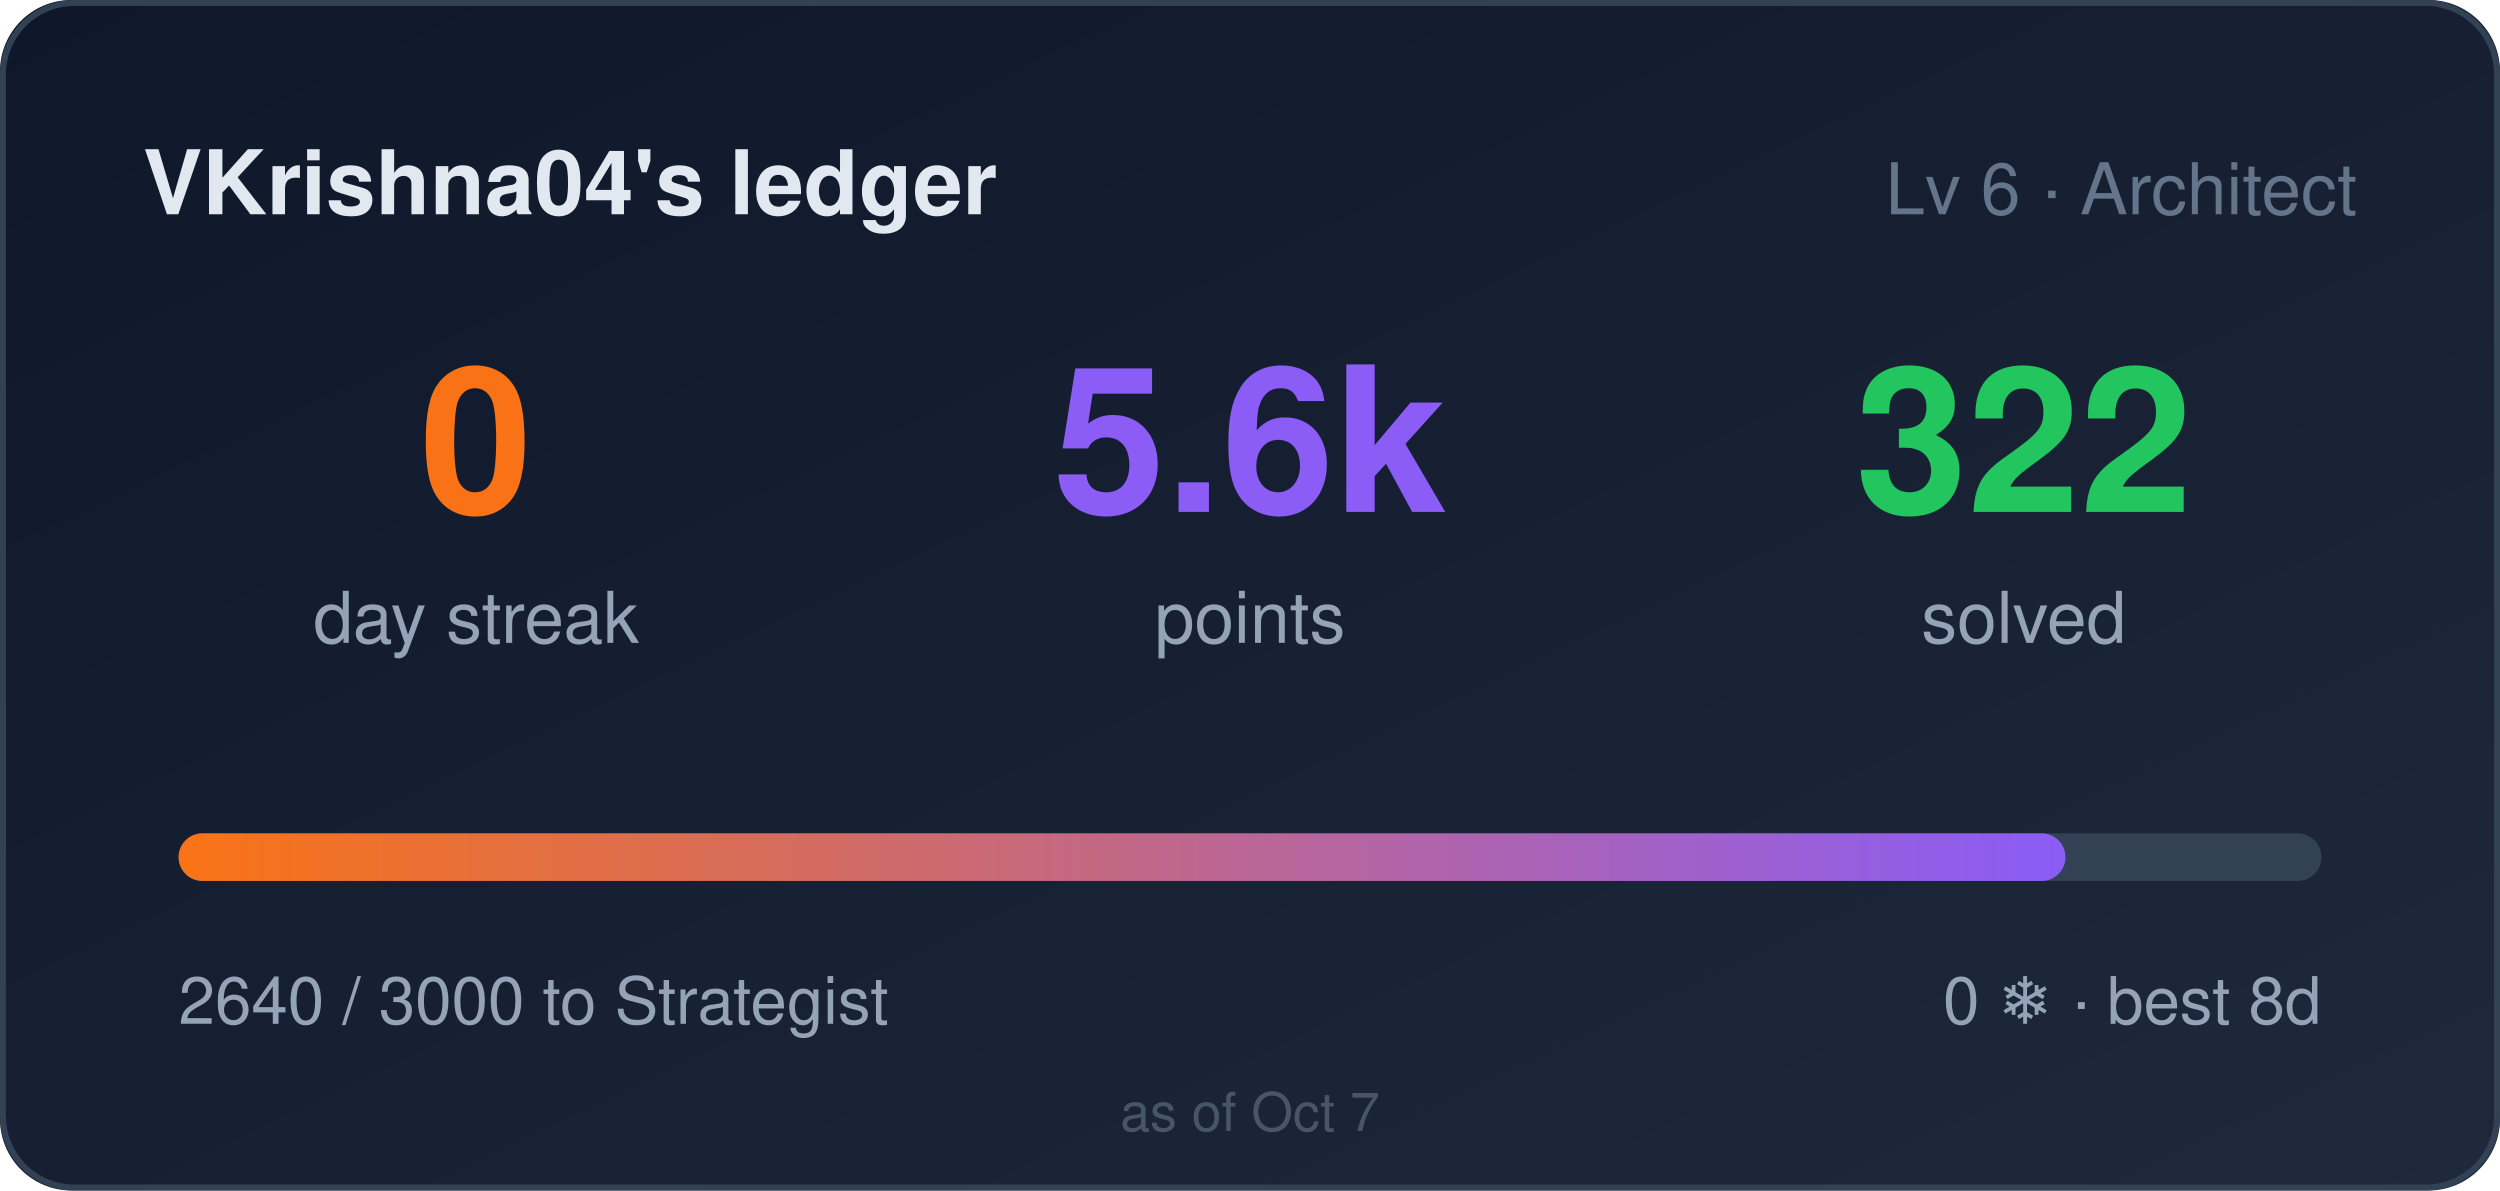
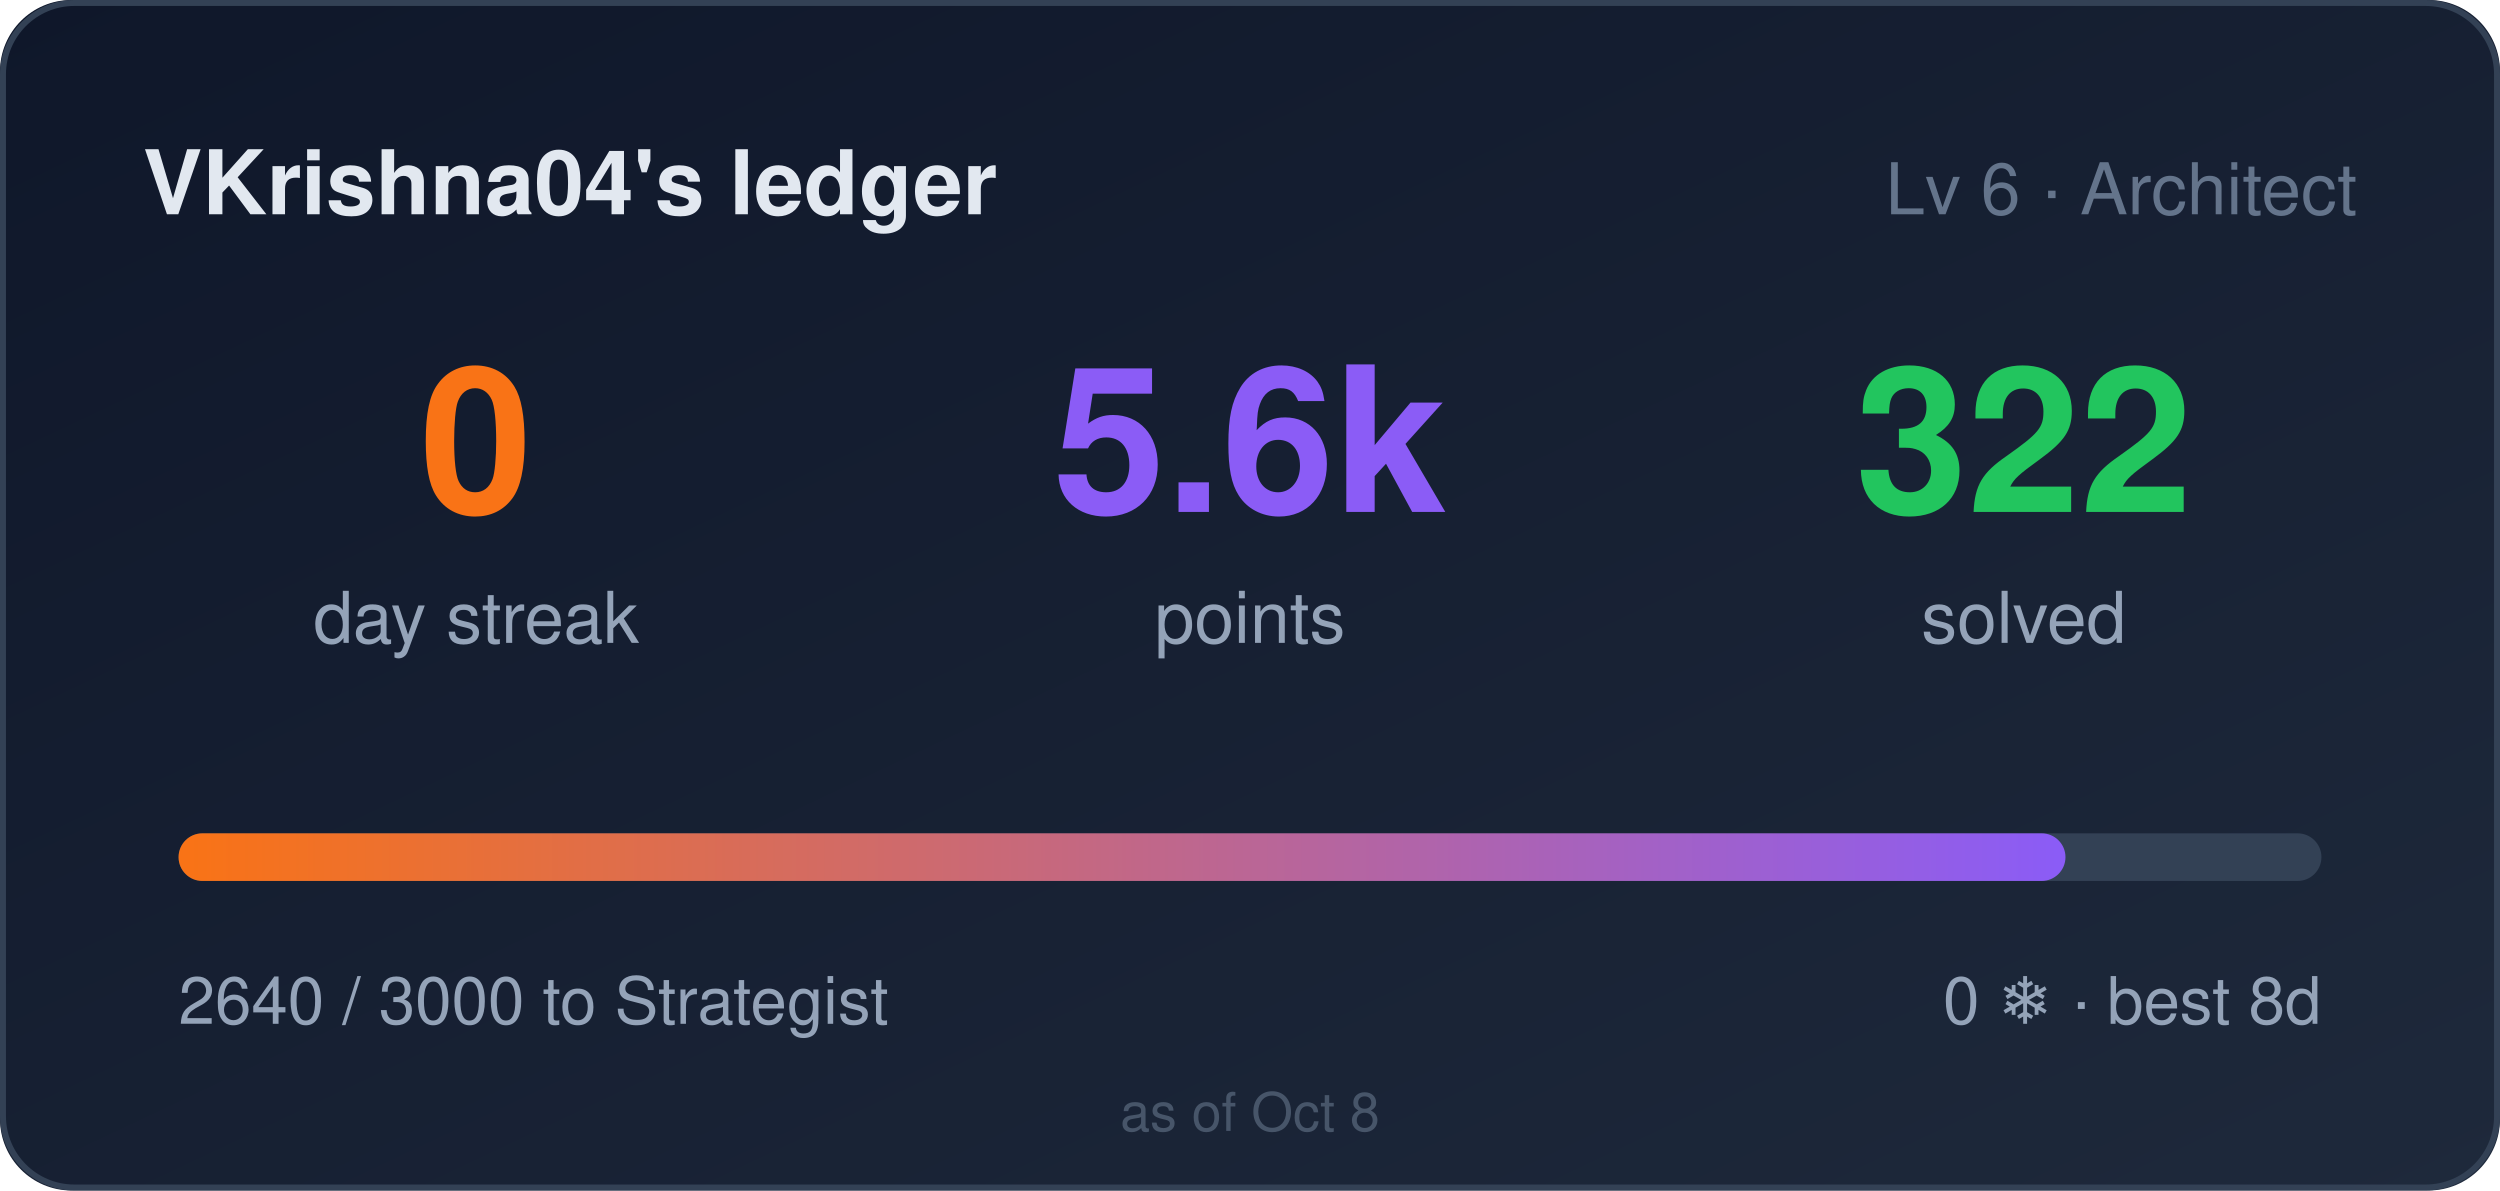
<svg xmlns="http://www.w3.org/2000/svg" width="420" height="200" role="img" aria-label="VKrishna04's ledger: 0 day streak, 5640 points">
  <style>
    .bar,.n{transform-box:fill-box}
    .bar{transform-origin:left center}
    @media (prefers-reduced-motion: no-preference){
      .bar{animation:cl-grow .9s cubic-bezier(.22,1,.36,1) both}
      .n{animation:cl-rise .5s ease-out both}
      .n2{animation-delay:.08s}
      .n3{animation-delay:.16s}
    }
    @keyframes cl-grow{from{transform:scaleX(0)}to{transform:scaleX(1)}}
    @keyframes cl-rise{from{opacity:0;transform:translateY(6px)}to{opacity:1;transform:none}}
  </style>
  <defs>
    <linearGradient id="bg" x1="0" y1="0" x2="1" y2="1">
      <stop offset="0" stop-color="#0f172a" />
      <stop offset="1" stop-color="#1e293b" />
    </linearGradient>
    <linearGradient id="bar" x1="0" y1="0" x2="1" y2="0">
      <stop offset="0" stop-color="#f97316" />
      <stop offset="1" stop-color="#8b5cf6" />
    </linearGradient>
  </defs>
  <rect width="420" height="200" rx="12" fill="url(#bg)" />
  <rect x="0.5" y="0.5" width="419" height="199" rx="12" fill="none" stroke="#334155" />
  <text x="24" y="36" fill="#e2e8f0" font-size="15" font-weight="600" font-family="Segoe UI,Helvetica,Arial,sans-serif">VKrishna04's ledger</text>
  <text x="396" y="36" fill="#64748b" font-size="12" text-anchor="end" font-family="Segoe UI,Helvetica,Arial,sans-serif">Lv 6 · Architect</text>
  <g font-family="Segoe UI,Helvetica,Arial,sans-serif">
    <text class="n n1" x="80" y="86" fill="#f97316" font-size="34" font-weight="700" text-anchor="middle">0</text>
    <text x="80" y="108" fill="#94a3b8" font-size="12" text-anchor="middle">day streak</text>
    <text class="n n2" x="210" y="86" fill="#8b5cf6" font-size="34" font-weight="700" text-anchor="middle">5.6k</text>
    <text x="210" y="108" fill="#94a3b8" font-size="12" text-anchor="middle">points</text>
    <text class="n n3" x="340" y="86" fill="#22c55e" font-size="34" font-weight="700" text-anchor="middle">322</text>
    <text x="340" y="108" fill="#94a3b8" font-size="12" text-anchor="middle">solved</text>
  </g>
  <rect x="30" y="140" width="360" height="8" rx="4" fill="#334155" />
  <rect class="bar" x="30" y="140" width="317" height="8" rx="4" fill="url(#bar)" />
  <text x="30" y="172" fill="#94a3b8" font-size="11" font-family="Segoe UI,Helvetica,Arial,sans-serif">2640 / 3000 to Strategist</text>
  <text x="390" y="172" fill="#94a3b8" font-size="11" text-anchor="end" font-family="Segoe UI,Helvetica,Arial,sans-serif">0 ❄ · best 8d</text>
-   <text x="210" y="190" fill="#475569" font-size="9" text-anchor="middle" font-family="Segoe UI,Helvetica,Arial,sans-serif">as of Oct 7</text>
+   <text x="210" y="190" fill="#475569" font-size="9" text-anchor="middle" font-family="Segoe UI,Helvetica,Arial,sans-serif">as of Oct 8</text>
</svg>
